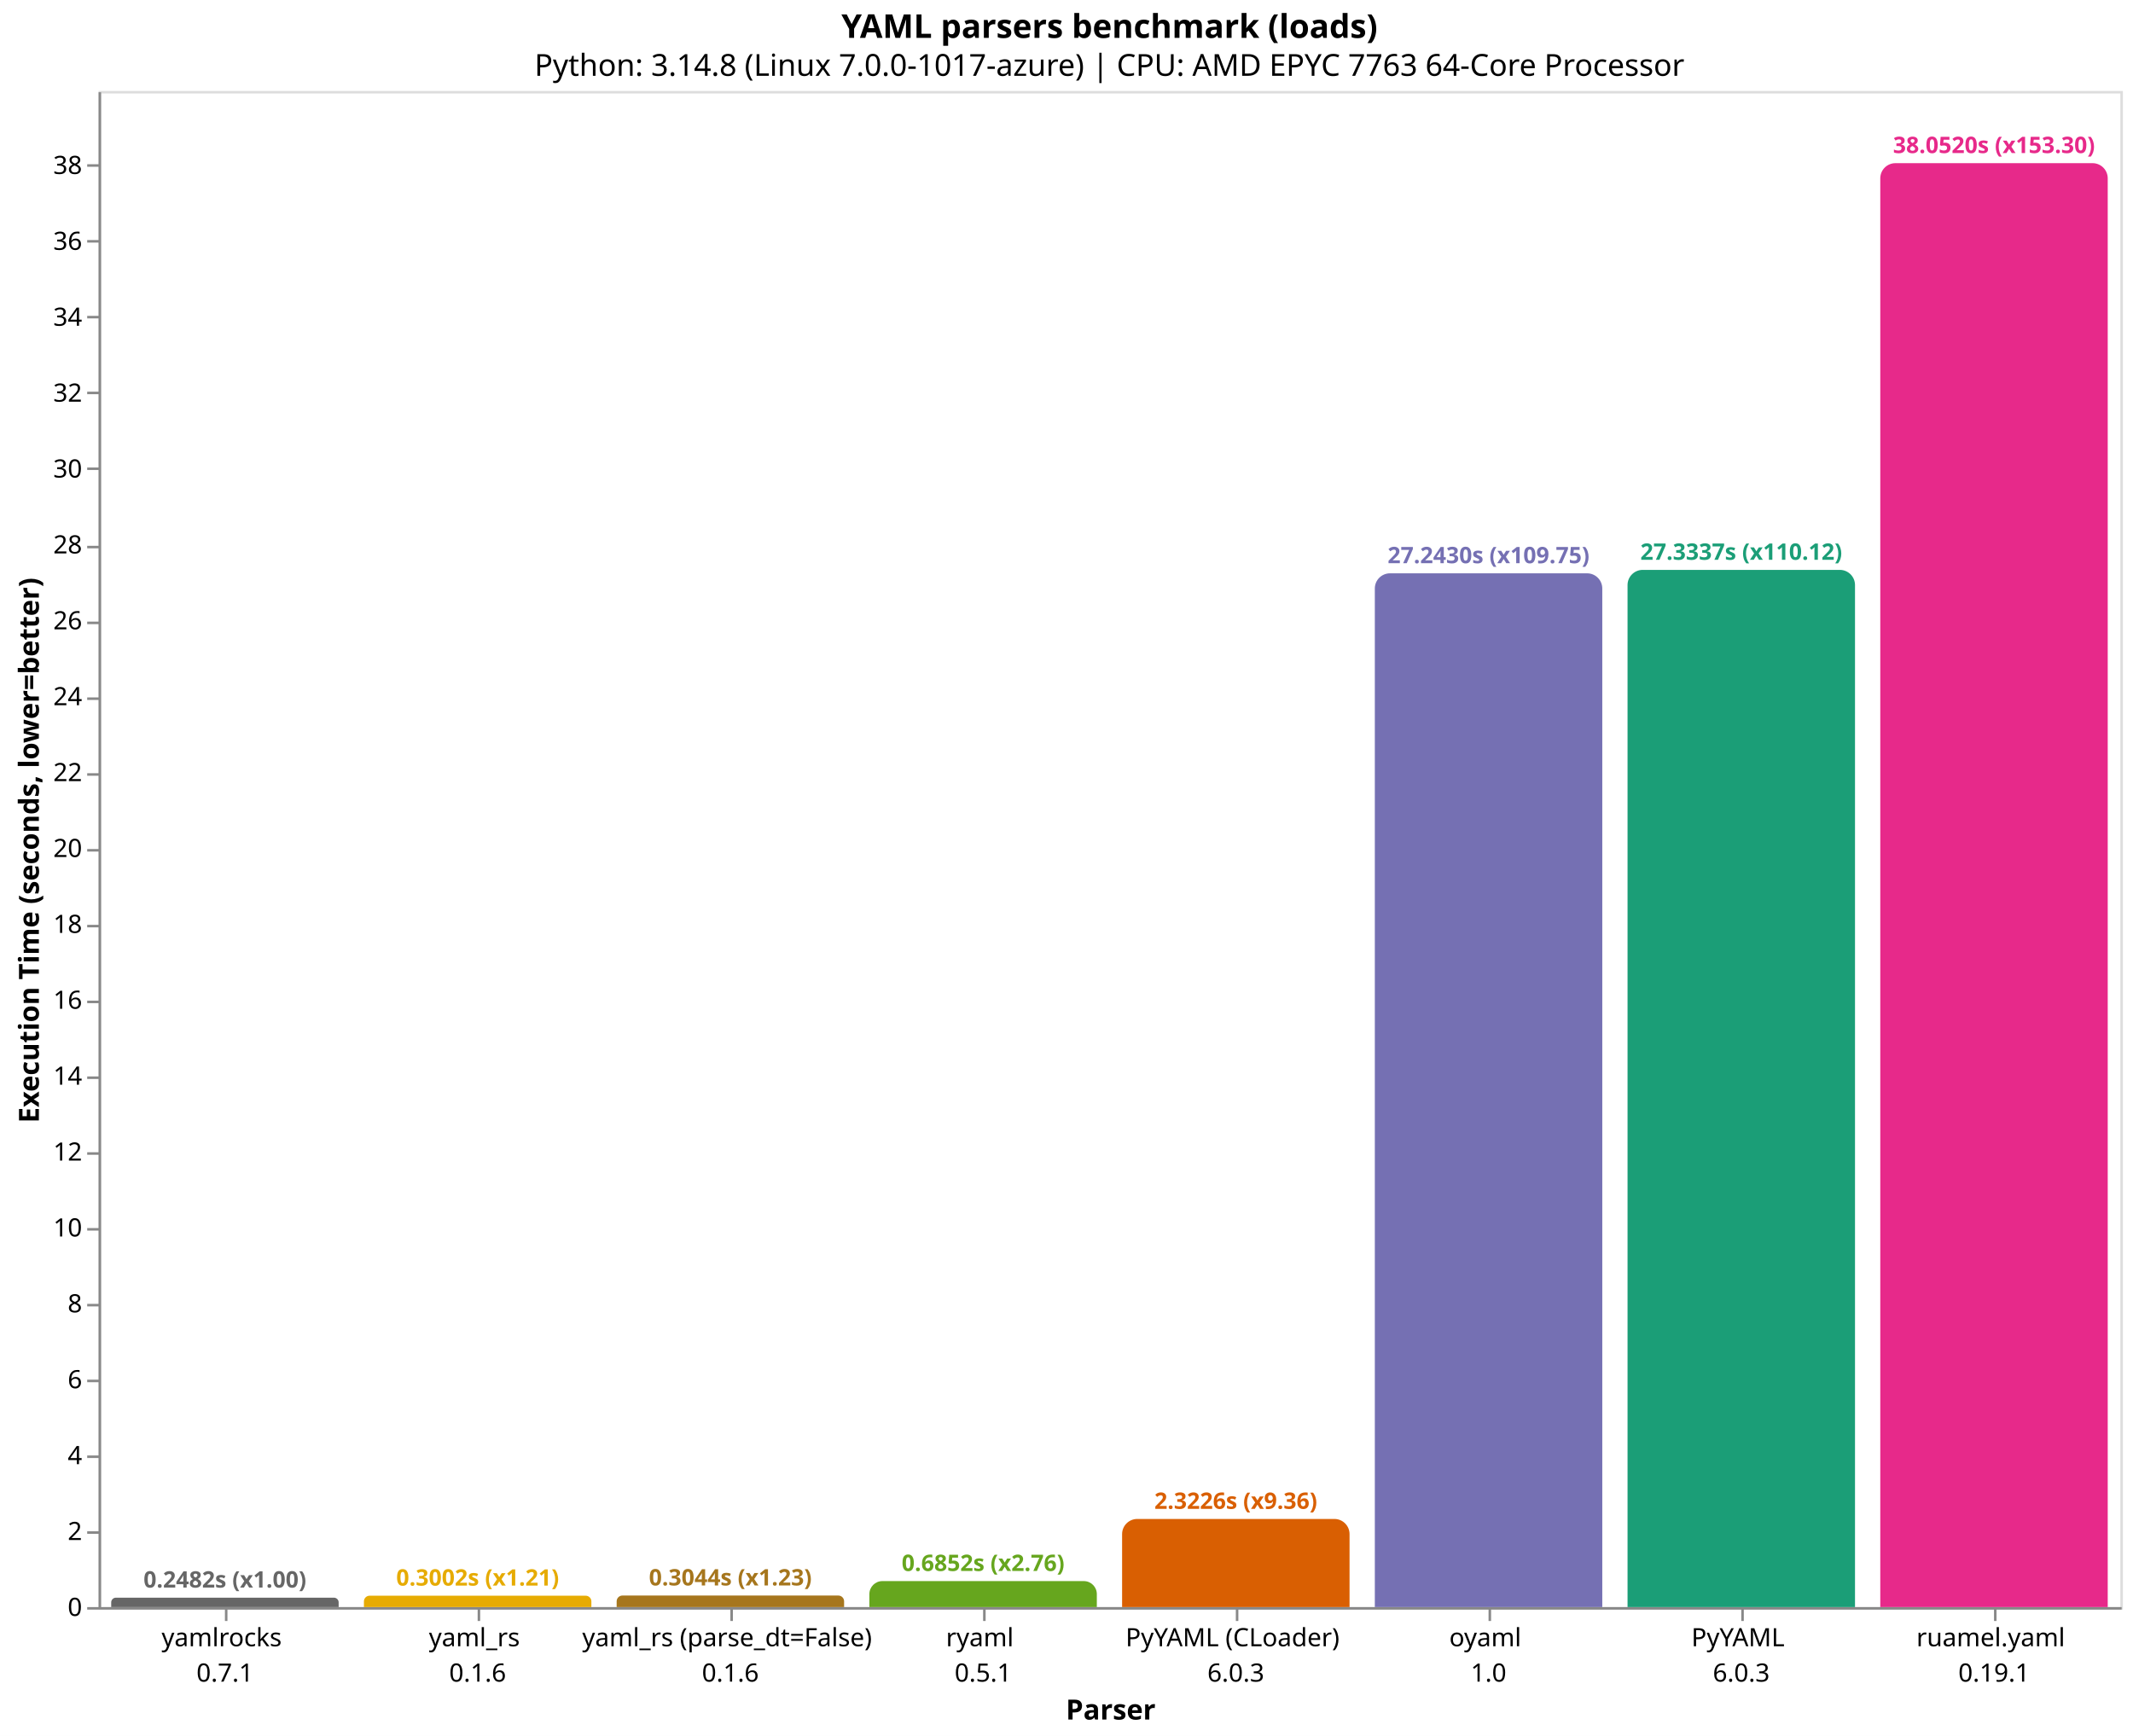
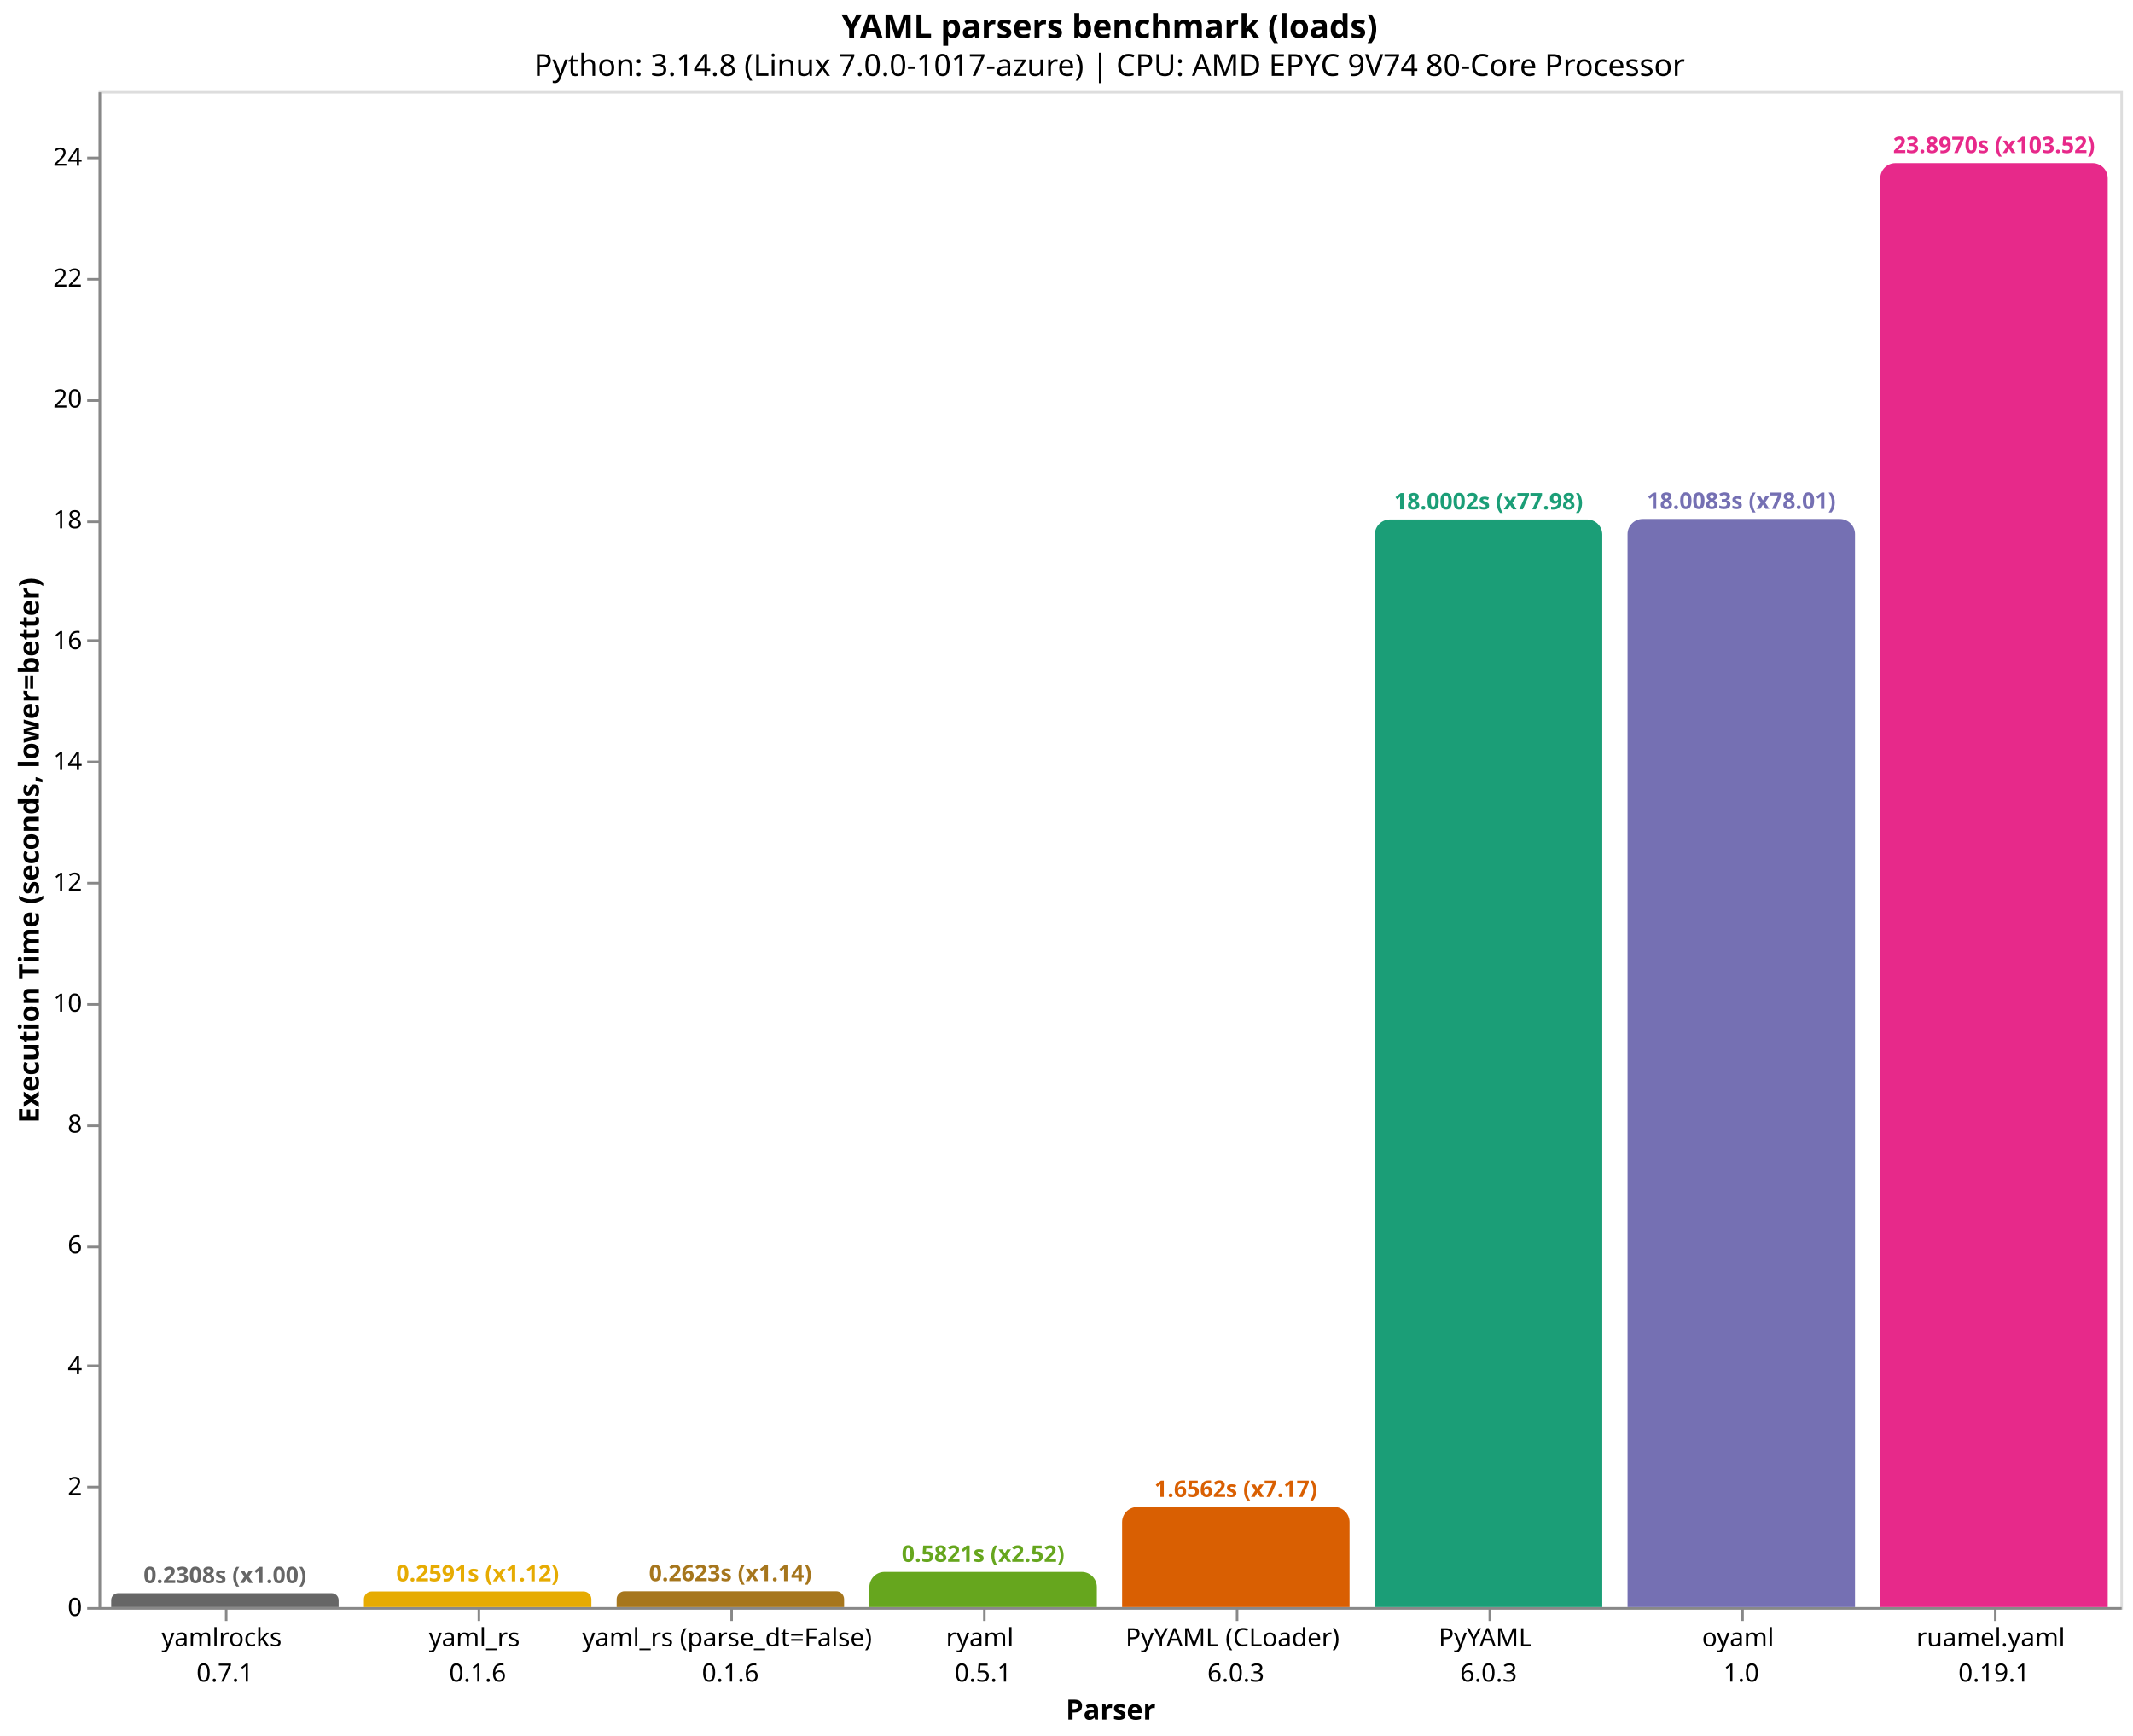
<svg xmlns="http://www.w3.org/2000/svg" version="1.1" class="marks" width="844" height="687" viewBox="0 0 844 687">
  <rect width="844" height="687" fill="white" />
  <g fill="none" stroke-miterlimit="10" transform="translate(39,36)">
    <g class="mark-group role-frame root" role="graphics-object" aria-roledescription="group mark container">
      <g transform="translate(0,0)">
        <path class="background" aria-hidden="true" d="M0.5,0.5h800v600h-800Z" stroke="#ddd" />
        <g>
          <g class="mark-group role-axis" role="graphics-symbol" aria-roledescription="axis" aria-label="X-axis titled 'Parser' for a discrete scale with 8 values: yamlrocks&#10;0.7.1, yaml_rs&#10;0.1.6, yaml_rs (parse_dt=False)&#10;0.1.6, ryaml&#10;0.5.1, PyYAML (CLoader)&#10;6.0.3, ending with ruamel.yaml&#10;0.19.1">
            <g transform="translate(0.5,600.5)">
              <path class="background" aria-hidden="true" d="M0,0h0v0h0Z" pointer-events="none" />
              <g>
                <g class="mark-rule role-axis-tick" pointer-events="none">
                  <line transform="translate(50,0)" x2="0" y2="5" stroke="#888" stroke-width="1" opacity="1" />
                  <line transform="translate(150,0)" x2="0" y2="5" stroke="#888" stroke-width="1" opacity="1" />
                  <line transform="translate(250,0)" x2="0" y2="5" stroke="#888" stroke-width="1" opacity="1" />
                  <line transform="translate(350,0)" x2="0" y2="5" stroke="#888" stroke-width="1" opacity="1" />
                  <line transform="translate(450,0)" x2="0" y2="5" stroke="#888" stroke-width="1" opacity="1" />
                  <line transform="translate(550,0)" x2="0" y2="5" stroke="#888" stroke-width="1" opacity="1" />
                  <line transform="translate(650,0)" x2="0" y2="5" stroke="#888" stroke-width="1" opacity="1" />
                  <line transform="translate(750,0)" x2="0" y2="5" stroke="#888" stroke-width="1" opacity="1" />
                </g>
                <g class="mark-text role-axis-label" pointer-events="none">
                  <text text-anchor="middle" transform="translate(49.5,15)" font-family="sans-serif" font-size="10px" fill="#000" opacity="1">
                    <tspan>yamlrocks</tspan>
                    <tspan x="0" dy="14">0.7.1</tspan>
                  </text>
                  <text text-anchor="middle" transform="translate(149.5,15)" font-family="sans-serif" font-size="10px" fill="#000" opacity="1">
                    <tspan>yaml_rs</tspan>
                    <tspan x="0" dy="14">0.1.6</tspan>
                  </text>
                  <text text-anchor="middle" transform="translate(249.5,15)" font-family="sans-serif" font-size="10px" fill="#000" opacity="1">
                    <tspan>yaml_rs (parse_dt=False)</tspan>
                    <tspan x="0" dy="14">0.1.6</tspan>
                  </text>
                  <text text-anchor="middle" transform="translate(349.5,15)" font-family="sans-serif" font-size="10px" fill="#000" opacity="1">
                    <tspan>ryaml</tspan>
                    <tspan x="0" dy="14">0.5.1</tspan>
                  </text>
                  <text text-anchor="middle" transform="translate(449.5,15)" font-family="sans-serif" font-size="10px" fill="#000" opacity="1">
                    <tspan>PyYAML (CLoader)</tspan>
                    <tspan x="0" dy="14">6.0.3</tspan>
                  </text>
                  <text text-anchor="middle" transform="translate(549.5,15)" font-family="sans-serif" font-size="10px" fill="#000" opacity="1">
+                     <tspan>PyYAML</tspan>
+                     <tspan x="0" dy="14">6.0.3</tspan>
+                   </text>
+                   <text text-anchor="middle" transform="translate(649.5,15)" font-family="sans-serif" font-size="10px" fill="#000" opacity="1">
                    <tspan>oyaml</tspan>
                    <tspan x="0" dy="14">1.0</tspan>
-                   </text>
-                   <text text-anchor="middle" transform="translate(649.5,15)" font-family="sans-serif" font-size="10px" fill="#000" opacity="1">
-                     <tspan>PyYAML</tspan>
-                     <tspan x="0" dy="14">6.0.3</tspan>
                  </text>
                  <text text-anchor="middle" transform="translate(749.5,15)" font-family="sans-serif" font-size="10px" fill="#000" opacity="1">
                    <tspan>ruamel.yaml</tspan>
                    <tspan x="0" dy="14">0.19.1</tspan>
                  </text>
                </g>
                <g class="mark-rule role-axis-domain" pointer-events="none">
                  <line transform="translate(0,0)" x2="800" y2="0" stroke="#888" stroke-width="1" opacity="1" />
                </g>
                <g class="mark-text role-axis-title" pointer-events="none">
                  <text text-anchor="middle" transform="translate(400,44)" font-family="sans-serif" font-size="11px" font-weight="bold" fill="#000" opacity="1">Parser</text>
                </g>
              </g>
              <path class="foreground" aria-hidden="true" d="" pointer-events="none" display="none" />
            </g>
          </g>
-           <g class="mark-group role-axis" role="graphics-symbol" aria-roledescription="axis" aria-label="Y-axis titled 'Execution Time (seconds, lower=better)' for a linear scale with values from 0 to 40">
+           <g class="mark-group role-axis" role="graphics-symbol" aria-roledescription="axis" aria-label="Y-axis titled 'Execution Time (seconds, lower=better)' for a linear scale with values from 0 to 25">
            <g transform="translate(0.5,0.5)">
              <path class="background" aria-hidden="true" d="M0,0h0v0h0Z" pointer-events="none" />
              <g>
                <g class="mark-rule role-axis-tick" pointer-events="none">
                  <line transform="translate(0,600)" x2="-5" y2="0" stroke="#888" stroke-width="1" opacity="1" />
-                   <line transform="translate(0,570)" x2="-5" y2="0" stroke="#888" stroke-width="1" opacity="1" />
-                   <line transform="translate(0,540)" x2="-5" y2="0" stroke="#888" stroke-width="1" opacity="1" />
-                   <line transform="translate(0,510)" x2="-5" y2="0" stroke="#888" stroke-width="1" opacity="1" />
-                   <line transform="translate(0,480)" x2="-5" y2="0" stroke="#888" stroke-width="1" opacity="1" />
-                   <line transform="translate(0,450)" x2="-5" y2="0" stroke="#888" stroke-width="1" opacity="1" />
-                   <line transform="translate(0,420)" x2="-5" y2="0" stroke="#888" stroke-width="1" opacity="1" />
-                   <line transform="translate(0,390)" x2="-5" y2="0" stroke="#888" stroke-width="1" opacity="1" />
-                   <line transform="translate(0,360)" x2="-5" y2="0" stroke="#888" stroke-width="1" opacity="1" />
-                   <line transform="translate(0,330)" x2="-5" y2="0" stroke="#888" stroke-width="1" opacity="1" />
-                   <line transform="translate(0,300)" x2="-5" y2="0" stroke="#888" stroke-width="1" opacity="1" />
-                   <line transform="translate(0,270)" x2="-5" y2="0" stroke="#888" stroke-width="1" opacity="1" />
-                   <line transform="translate(0,240)" x2="-5" y2="0" stroke="#888" stroke-width="1" opacity="1" />
-                   <line transform="translate(0,210)" x2="-5" y2="0" stroke="#888" stroke-width="1" opacity="1" />
-                   <line transform="translate(0,180)" x2="-5" y2="0" stroke="#888" stroke-width="1" opacity="1" />
-                   <line transform="translate(0,149)" x2="-5" y2="0" stroke="#888" stroke-width="1" opacity="1" />
-                   <line transform="translate(0,119)" x2="-5" y2="0" stroke="#888" stroke-width="1" opacity="1" />
-                   <line transform="translate(0,89)" x2="-5" y2="0" stroke="#888" stroke-width="1" opacity="1" />
-                   <line transform="translate(0,59)" x2="-5" y2="0" stroke="#888" stroke-width="1" opacity="1" />
-                   <line transform="translate(0,29)" x2="-5" y2="0" stroke="#888" stroke-width="1" opacity="1" />
+                   <line transform="translate(0,552)" x2="-5" y2="0" stroke="#888" stroke-width="1" opacity="1" />
+                   <line transform="translate(0,504)" x2="-5" y2="0" stroke="#888" stroke-width="1" opacity="1" />
+                   <line transform="translate(0,457)" x2="-5" y2="0" stroke="#888" stroke-width="1" opacity="1" />
+                   <line transform="translate(0,409)" x2="-5" y2="0" stroke="#888" stroke-width="1" opacity="1" />
+                   <line transform="translate(0,361)" x2="-5" y2="0" stroke="#888" stroke-width="1" opacity="1" />
+                   <line transform="translate(0,313)" x2="-5" y2="0" stroke="#888" stroke-width="1" opacity="1" />
+                   <line transform="translate(0,265)" x2="-5" y2="0" stroke="#888" stroke-width="1" opacity="1" />
+                   <line transform="translate(0,217)" x2="-5" y2="0" stroke="#888" stroke-width="1" opacity="1" />
+                   <line transform="translate(0,170)" x2="-5" y2="0" stroke="#888" stroke-width="1" opacity="1" />
+                   <line transform="translate(0,122)" x2="-5" y2="0" stroke="#888" stroke-width="1" opacity="1" />
+                   <line transform="translate(0,74)" x2="-5" y2="0" stroke="#888" stroke-width="1" opacity="1" />
+                   <line transform="translate(0,26)" x2="-5" y2="0" stroke="#888" stroke-width="1" opacity="1" />
                </g>
                <g class="mark-text role-axis-label" pointer-events="none">
                  <text text-anchor="end" transform="translate(-7,603)" font-family="sans-serif" font-size="10px" fill="#000" opacity="1">0</text>
-                   <text text-anchor="end" transform="translate(-7,572.9659)" font-family="sans-serif" font-size="10px" fill="#000" opacity="1">2</text>
-                   <text text-anchor="end" transform="translate(-7,542.9318)" font-family="sans-serif" font-size="10px" fill="#000" opacity="1">4</text>
-                   <text text-anchor="end" transform="translate(-7,512.8978)" font-family="sans-serif" font-size="10px" fill="#000" opacity="1">6</text>
-                   <text text-anchor="end" transform="translate(-7,482.8637)" font-family="sans-serif" font-size="10px" fill="#000" opacity="1">8</text>
-                   <text text-anchor="end" transform="translate(-7,452.8296)" font-family="sans-serif" font-size="10px" fill="#000" opacity="1">10</text>
-                   <text text-anchor="end" transform="translate(-7,422.7955)" font-family="sans-serif" font-size="10px" fill="#000" opacity="1">12</text>
-                   <text text-anchor="end" transform="translate(-7,392.7615)" font-family="sans-serif" font-size="10px" fill="#000" opacity="1">14</text>
-                   <text text-anchor="end" transform="translate(-7,362.7274)" font-family="sans-serif" font-size="10px" fill="#000" opacity="1">16</text>
-                   <text text-anchor="end" transform="translate(-7,332.6933)" font-family="sans-serif" font-size="10px" fill="#000" opacity="1">18</text>
-                   <text text-anchor="end" transform="translate(-7,302.6592)" font-family="sans-serif" font-size="10px" fill="#000" opacity="1">20</text>
-                   <text text-anchor="end" transform="translate(-7,272.6252)" font-family="sans-serif" font-size="10px" fill="#000" opacity="1">22</text>
-                   <text text-anchor="end" transform="translate(-7,242.5911)" font-family="sans-serif" font-size="10px" fill="#000" opacity="1">24</text>
-                   <text text-anchor="end" transform="translate(-7,212.557)" font-family="sans-serif" font-size="10px" fill="#000" opacity="1">26</text>
-                   <text text-anchor="end" transform="translate(-7,182.5229)" font-family="sans-serif" font-size="10px" fill="#000" opacity="1">28</text>
-                   <text text-anchor="end" transform="translate(-7,152.4888)" font-family="sans-serif" font-size="10px" fill="#000" opacity="1">30</text>
-                   <text text-anchor="end" transform="translate(-7,122.4548)" font-family="sans-serif" font-size="10px" fill="#000" opacity="1">32</text>
-                   <text text-anchor="end" transform="translate(-7,92.42069)" font-family="sans-serif" font-size="10px" fill="#000" opacity="1">34</text>
-                   <text text-anchor="end" transform="translate(-7,62.38661)" font-family="sans-serif" font-size="10px" fill="#000" opacity="1">36</text>
-                   <text text-anchor="end" transform="translate(-7,32.35253)" font-family="sans-serif" font-size="10px" fill="#000" opacity="1">38</text>
+                   <text text-anchor="end" transform="translate(-7,555.1756)" font-family="sans-serif" font-size="10px" fill="#000" opacity="1">2</text>
+                   <text text-anchor="end" transform="translate(-7,507.3513)" font-family="sans-serif" font-size="10px" fill="#000" opacity="1">4</text>
+                   <text text-anchor="end" transform="translate(-7,459.5269)" font-family="sans-serif" font-size="10px" fill="#000" opacity="1">6</text>
+                   <text text-anchor="end" transform="translate(-7,411.7025)" font-family="sans-serif" font-size="10px" fill="#000" opacity="1">8</text>
+                   <text text-anchor="end" transform="translate(-7,363.8781)" font-family="sans-serif" font-size="10px" fill="#000" opacity="1">10</text>
+                   <text text-anchor="end" transform="translate(-7,316.0538)" font-family="sans-serif" font-size="10px" fill="#000" opacity="1">12</text>
+                   <text text-anchor="end" transform="translate(-7,268.2294)" font-family="sans-serif" font-size="10px" fill="#000" opacity="1">14</text>
+                   <text text-anchor="end" transform="translate(-7,220.405)" font-family="sans-serif" font-size="10px" fill="#000" opacity="1">16</text>
+                   <text text-anchor="end" transform="translate(-7,172.5807)" font-family="sans-serif" font-size="10px" fill="#000" opacity="1">18</text>
+                   <text text-anchor="end" transform="translate(-7,124.7563)" font-family="sans-serif" font-size="10px" fill="#000" opacity="1">20</text>
+                   <text text-anchor="end" transform="translate(-7,76.93191)" font-family="sans-serif" font-size="10px" fill="#000" opacity="1">22</text>
+                   <text text-anchor="end" transform="translate(-7,29.10754)" font-family="sans-serif" font-size="10px" fill="#000" opacity="1">24</text>
                </g>
                <g class="mark-rule role-axis-domain" pointer-events="none">
                  <line transform="translate(0,600)" x2="0" y2="-600" stroke="#888" stroke-width="1" opacity="1" />
                </g>
                <g class="mark-text role-axis-title" pointer-events="none">
                  <text text-anchor="middle" transform="translate(-22.12305,300) rotate(-90) translate(0,-2)" font-family="sans-serif" font-size="11px" font-weight="bold" fill="#000" opacity="1">Execution Time (seconds, lower=better)</text>
                </g>
              </g>
              <path class="foreground" aria-hidden="true" d="" pointer-events="none" display="none" />
            </g>
          </g>
          <g class="mark-group role-scope" role="graphics-object" aria-roledescription="group mark container">
-             <g transform="translate(5,596.2724)">
-               <path class="background" aria-hidden="true" d="M1.864,0L88.136,0C89.165,0,90,0.835,90,1.864L90,3.728C90,3.728,90,3.728,90,3.728L0,3.728C0,3.728,0,3.728,0,3.728L0,1.864C0,0.835,0.835,0,1.864,0Z" />
+             <g transform="translate(5,594.4801)">
+               <path class="background" aria-hidden="true" d="M2.76,0L87.24,0C88.763,0,90,1.237,90,2.76L90,5.52C90,5.52,90,5.52,90,5.52L0,5.52C0,5.52,0,5.52,0,5.52L0,2.76C0,1.237,1.237,0,2.76,0Z" />
              <g clip-path="url(#clip1)">
                <g class="mark-group role-scope" role="graphics-object" aria-roledescription="group mark container">
-                   <g transform="translate(0,-596.2724)">
-                     <path class="background" aria-hidden="true" d="M0,0h90v0h-90Z" />
-                     <g>
-                       <g class="mark-rect role-mark layer_0_marks" role="graphics-object" aria-roledescription="rect mark container">
-                         <path aria-label="Parser: yamlrocks&#10;0.7.1; Execution Time (seconds, lower=better): 0.248226389667; parser: yamlrocks; Execution Time (s): 0.2482; Slowdown: 1.00" role="graphics-symbol" aria-roledescription="bar" d="M0,596.272h90v3.728h-90Z" fill="#666666" />
-                       </g>
-                     </g>
-                     <path class="foreground" aria-hidden="true" d="" display="none" />
-                   </g>
-                 </g>
-               </g>
-               <path class="foreground" aria-hidden="true" d="" display="none" />
-             </g>
-             <g transform="translate(105,595.4924)">
-               <path class="background" aria-hidden="true" d="M2.254,0L87.746,0C88.99,0,90,1.01,90,2.254L90,4.508C90,4.508,90,4.508,90,4.508L0,4.508C0,4.508,0,4.508,0,4.508L0,2.254C0,1.01,1.01,0,2.254,0Z" />
+                   <g transform="translate(0,-594.4801)">
+                     <path class="background" aria-hidden="true" d="M0,0h90v0h-90Z" />
+                     <g>
+                       <g class="mark-rect role-mark layer_0_marks" role="graphics-object" aria-roledescription="rect mark container">
+                         <path aria-label="Parser: yamlrocks&#10;0.7.1; Execution Time (seconds, lower=better): 0.230839080333; parser: yamlrocks; Execution Time (s): 0.2308; Slowdown: 1.00" role="graphics-symbol" aria-roledescription="bar" d="M0,594.48h90v5.52h-90Z" fill="#666666" />
+                       </g>
+                     </g>
+                     <path class="foreground" aria-hidden="true" d="" display="none" />
+                   </g>
+                 </g>
+               </g>
+               <path class="foreground" aria-hidden="true" d="" display="none" />
+             </g>
+             <g transform="translate(105,593.8045)">
+               <path class="background" aria-hidden="true" d="M3.098,0L86.902,0C88.612,0,90,1.388,90,3.098L90,6.195C90,6.195,90,6.195,90,6.195L0,6.195C0,6.195,0,6.195,0,6.195L0,3.098C0,1.388,1.388,0,3.098,0Z" />
              <g clip-path="url(#clip2)">
                <g class="mark-group role-scope" role="graphics-object" aria-roledescription="group mark container">
-                   <g transform="translate(0,-595.4924)">
-                     <path class="background" aria-hidden="true" d="M0,0h90v0h-90Z" />
-                     <g>
-                       <g class="mark-rect role-mark layer_0_marks" role="graphics-object" aria-roledescription="rect mark container">
-                         <path aria-label="Parser: yaml_rs&#10;0.1.6; Execution Time (seconds, lower=better): 0.300167252333; parser: yaml_rs; Execution Time (s): 0.3002; Slowdown: 1.21" role="graphics-symbol" aria-roledescription="bar" d="M0,595.492h90v4.508h-90Z" fill="#e6ab02" />
-                       </g>
-                     </g>
-                     <path class="foreground" aria-hidden="true" d="" display="none" />
-                   </g>
-                 </g>
-               </g>
-               <path class="foreground" aria-hidden="true" d="" display="none" />
-             </g>
-             <g transform="translate(205,595.4292)">
-               <path class="background" aria-hidden="true" d="M2.285,0L87.715,0C88.976,0,90,1.024,90,2.285L90,4.571C90,4.571,90,4.571,90,4.571L0,4.571C0,4.571,0,4.571,0,4.571L0,2.285C0,1.024,1.024,0,2.285,0Z" />
+                   <g transform="translate(0,-593.8045)">
+                     <path class="background" aria-hidden="true" d="M0,0h90v0h-90Z" />
+                     <g>
+                       <g class="mark-rect role-mark layer_0_marks" role="graphics-object" aria-roledescription="rect mark container">
+                         <path aria-label="Parser: yaml_rs&#10;0.1.6; Execution Time (seconds, lower=better): 0.259092386333; parser: yaml_rs; Execution Time (s): 0.2591; Slowdown: 1.12" role="graphics-symbol" aria-roledescription="bar" d="M0,593.805h90v6.195h-90Z" fill="#e6ab02" />
+                       </g>
+                     </g>
+                     <path class="foreground" aria-hidden="true" d="" display="none" />
+                   </g>
+                 </g>
+               </g>
+               <path class="foreground" aria-hidden="true" d="" display="none" />
+             </g>
+             <g transform="translate(205,593.7271)">
+               <path class="background" aria-hidden="true" d="M3.136,0L86.864,0C88.595,0,90,1.405,90,3.136L90,6.273C90,6.273,90,6.273,90,6.273L0,6.273C0,6.273,0,6.273,0,6.273L0,3.136C0,1.405,1.405,0,3.136,0Z" />
              <g clip-path="url(#clip3)">
                <g class="mark-group role-scope" role="graphics-object" aria-roledescription="group mark container">
-                   <g transform="translate(0,-595.4292)">
-                     <path class="background" aria-hidden="true" d="M0,0h90v0h-90Z" />
-                     <g>
-                       <g class="mark-rect role-mark layer_0_marks" role="graphics-object" aria-roledescription="rect mark container">
-                         <path aria-label="Parser: yaml_rs (parse_dt=False)&#10;0.1.6; Execution Time (seconds, lower=better): 0.304371174333; parser: yaml_rs (parse_dt=False); Execution Time (s): 0.3044; Slowdown: 1.23" role="graphics-symbol" aria-roledescription="bar" d="M0,595.429h90v4.571h-90Z" fill="#a6761d" />
-                       </g>
-                     </g>
-                     <path class="foreground" aria-hidden="true" d="" display="none" />
-                   </g>
-                 </g>
-               </g>
-               <path class="foreground" aria-hidden="true" d="" display="none" />
-             </g>
-             <g transform="translate(305,589.7105)">
-               <path class="background" aria-hidden="true" d="M5.145,0L84.855,0C87.695,0,90,2.305,90,5.145L90,10.29C90,10.29,90,10.29,90,10.29L0,10.29C0,10.29,0,10.29,0,10.29L0,5.145C0,2.305,2.305,0,5.145,0Z" />
+                   <g transform="translate(0,-593.7271)">
+                     <path class="background" aria-hidden="true" d="M0,0h90v0h-90Z" />
+                     <g>
+                       <g class="mark-rect role-mark layer_0_marks" role="graphics-object" aria-roledescription="rect mark container">
+                         <path aria-label="Parser: yaml_rs (parse_dt=False)&#10;0.1.6; Execution Time (seconds, lower=better): 0.262331140333; parser: yaml_rs (parse_dt=False); Execution Time (s): 0.2623; Slowdown: 1.14" role="graphics-symbol" aria-roledescription="bar" d="M0,593.727h90v6.273h-90Z" fill="#a6761d" />
+                       </g>
+                     </g>
+                     <path class="foreground" aria-hidden="true" d="" display="none" />
+                   </g>
+                 </g>
+               </g>
+               <path class="foreground" aria-hidden="true" d="" display="none" />
+             </g>
+             <g transform="translate(305,586.0814)">
+               <path class="background" aria-hidden="true" d="M6,0L84,0C87.311,0,90,2.689,90,6L90,13.919C90,13.919,90,13.919,90,13.919L0,13.919C0,13.919,0,13.919,0,13.919L0,6C0,2.689,2.689,0,6,0Z" />
              <g clip-path="url(#clip4)">
                <g class="mark-group role-scope" role="graphics-object" aria-roledescription="group mark container">
-                   <g transform="translate(0,-589.7105)">
-                     <path class="background" aria-hidden="true" d="M0,0h90v0h-90Z" />
-                     <g>
-                       <g class="mark-rect role-mark layer_0_marks" role="graphics-object" aria-roledescription="rect mark container">
-                         <path aria-label="Parser: ryaml&#10;0.5.1; Execution Time (seconds, lower=better): 0.68518931; parser: ryaml; Execution Time (s): 0.6852; Slowdown: 2.76" role="graphics-symbol" aria-roledescription="bar" d="M0,589.71h90v10.29h-90Z" fill="#66a61e" />
-                       </g>
-                     </g>
-                     <path class="foreground" aria-hidden="true" d="" display="none" />
-                   </g>
-                 </g>
-               </g>
-               <path class="foreground" aria-hidden="true" d="" display="none" />
-             </g>
-             <g transform="translate(405,565.1221)">
-               <path class="background" aria-hidden="true" d="M6,0L84,0C87.311,0,90,2.689,90,6L90,34.878C90,34.878,90,34.878,90,34.878L0,34.878C0,34.878,0,34.878,0,34.878L0,6C0,2.689,2.689,0,6,0Z" />
+                   <g transform="translate(0,-586.0814)">
+                     <path class="background" aria-hidden="true" d="M0,0h90v0h-90Z" />
+                     <g>
+                       <g class="mark-rect role-mark layer_0_marks" role="graphics-object" aria-roledescription="rect mark container">
+                         <path aria-label="Parser: ryaml&#10;0.5.1; Execution Time (seconds, lower=better): 0.582071909333; parser: ryaml; Execution Time (s): 0.5821; Slowdown: 2.52" role="graphics-symbol" aria-roledescription="bar" d="M0,586.081h90v13.919h-90Z" fill="#66a61e" />
+                       </g>
+                     </g>
+                     <path class="foreground" aria-hidden="true" d="" display="none" />
+                   </g>
+                 </g>
+               </g>
+               <path class="foreground" aria-hidden="true" d="" display="none" />
+             </g>
+             <g transform="translate(405,560.3978)">
+               <path class="background" aria-hidden="true" d="M6,0L84,0C87.311,0,90,2.689,90,6L90,39.602C90,39.602,90,39.602,90,39.602L0,39.602C0,39.602,0,39.602,0,39.602L0,6C0,2.689,2.689,0,6,0Z" />
              <g clip-path="url(#clip5)">
                <g class="mark-group role-scope" role="graphics-object" aria-roledescription="group mark container">
-                   <g transform="translate(0,-565.1221)">
-                     <path class="background" aria-hidden="true" d="M0,0h90v0h-90Z" />
-                     <g>
-                       <g class="mark-rect role-mark layer_0_marks" role="graphics-object" aria-roledescription="rect mark container">
-                         <path aria-label="Parser: PyYAML (CLoader)&#10;6.0.3; Execution Time (seconds, lower=better): 2.32255488233; parser: PyYAML (CLoader); Execution Time (s): 2.3226; Slowdown: 9.36" role="graphics-symbol" aria-roledescription="bar" d="M0,565.122h90v34.878h-90Z" fill="#d95f02" />
-                       </g>
-                     </g>
-                     <path class="foreground" aria-hidden="true" d="" display="none" />
-                   </g>
-                 </g>
-               </g>
-               <path class="foreground" aria-hidden="true" d="" display="none" />
-             </g>
-             <g transform="translate(505,190.8907)">
-               <path class="background" aria-hidden="true" d="M6,0L84,0C87.311,0,90,2.689,90,6L90,409.109C90,409.109,90,409.109,90,409.109L0,409.109C0,409.109,0,409.109,0,409.109L0,6C0,2.689,2.689,0,6,0Z" />
+                   <g transform="translate(0,-560.3978)">
+                     <path class="background" aria-hidden="true" d="M0,0h90v0h-90Z" />
+                     <g>
+                       <g class="mark-rect role-mark layer_0_marks" role="graphics-object" aria-roledescription="rect mark container">
+                         <path aria-label="Parser: PyYAML (CLoader)&#10;6.0.3; Execution Time (seconds, lower=better): 1.65615143633; parser: PyYAML (CLoader); Execution Time (s): 1.6562; Slowdown: 7.17" role="graphics-symbol" aria-roledescription="bar" d="M0,560.398h90v39.602h-90Z" fill="#d95f02" />
+                       </g>
+                     </g>
+                     <path class="foreground" aria-hidden="true" d="" display="none" />
+                   </g>
+                 </g>
+               </g>
+               <path class="foreground" aria-hidden="true" d="" display="none" />
+             </g>
+             <g transform="translate(505,169.5749)">
+               <path class="background" aria-hidden="true" d="M6,0L84,0C87.311,0,90,2.689,90,6L90,430.425C90,430.425,90,430.425,90,430.425L0,430.425C0,430.425,0,430.425,0,430.425L0,6C0,2.689,2.689,0,6,0Z" />
              <g clip-path="url(#clip6)">
                <g class="mark-group role-scope" role="graphics-object" aria-roledescription="group mark container">
-                   <g transform="translate(0,-190.8907)">
-                     <path class="background" aria-hidden="true" d="M0,0h90v0h-90Z" />
-                     <g>
-                       <g class="mark-rect role-mark layer_0_marks" role="graphics-object" aria-roledescription="rect mark container">
-                         <path aria-label="Parser: oyaml&#10;1.0; Execution Time (seconds, lower=better): 27.243005968; parser: oyaml; Execution Time (s): 27.2430; Slowdown: 109.75" role="graphics-symbol" aria-roledescription="bar" d="M0,190.891h90v409.109h-90Z" fill="#7570b3" />
-                       </g>
-                     </g>
-                     <path class="foreground" aria-hidden="true" d="" display="none" />
-                   </g>
-                 </g>
-               </g>
-               <path class="foreground" aria-hidden="true" d="" display="none" />
-             </g>
-             <g transform="translate(605,189.5287)">
-               <path class="background" aria-hidden="true" d="M6,0L84,0C87.311,0,90,2.689,90,6L90,410.471C90,410.471,90,410.471,90,410.471L0,410.471C0,410.471,0,410.471,0,410.471L0,6C0,2.689,2.689,0,6,0Z" />
+                   <g transform="translate(0,-169.5749)">
+                     <path class="background" aria-hidden="true" d="M0,0h90v0h-90Z" />
+                     <g>
+                       <g class="mark-rect role-mark layer_0_marks" role="graphics-object" aria-roledescription="rect mark container">
+                         <path aria-label="Parser: PyYAML&#10;6.0.3; Execution Time (seconds, lower=better): 18.0002408953; parser: PyYAML; Execution Time (s): 18.0002; Slowdown: 77.98" role="graphics-symbol" aria-roledescription="bar" d="M0,169.575h90v430.425h-90Z" fill="#1b9e77" />
+                       </g>
+                     </g>
+                     <path class="foreground" aria-hidden="true" d="" display="none" />
+                   </g>
+                 </g>
+               </g>
+               <path class="foreground" aria-hidden="true" d="" display="none" />
+             </g>
+             <g transform="translate(605,169.3832)">
+               <path class="background" aria-hidden="true" d="M6,0L84,0C87.311,0,90,2.689,90,6L90,430.617C90,430.617,90,430.617,90,430.617L0,430.617C0,430.617,0,430.617,0,430.617L0,6C0,2.689,2.689,0,6,0Z" />
              <g clip-path="url(#clip7)">
                <g class="mark-group role-scope" role="graphics-object" aria-roledescription="group mark container">
-                   <g transform="translate(0,-189.5287)">
-                     <path class="background" aria-hidden="true" d="M0,0h90v0h-90Z" />
-                     <g>
-                       <g class="mark-rect role-mark layer_0_marks" role="graphics-object" aria-roledescription="rect mark container">
-                         <path aria-label="Parser: PyYAML&#10;6.0.3; Execution Time (seconds, lower=better): 27.3337048167; parser: PyYAML; Execution Time (s): 27.3337; Slowdown: 110.12" role="graphics-symbol" aria-roledescription="bar" d="M0,189.529h90v410.471h-90Z" fill="#1b9e77" />
+                   <g transform="translate(0,-169.3832)">
+                     <path class="background" aria-hidden="true" d="M0,0h90v0h-90Z" />
+                     <g>
+                       <g class="mark-rect role-mark layer_0_marks" role="graphics-object" aria-roledescription="rect mark container">
+                         <path aria-label="Parser: oyaml&#10;1.0; Execution Time (seconds, lower=better): 18.0082558817; parser: oyaml; Execution Time (s): 18.0083; Slowdown: 78.01" role="graphics-symbol" aria-roledescription="bar" d="M0,169.383h90v430.617h-90Z" fill="#7570b3" />
                      </g>
                    </g>
                    <path class="foreground" aria-hidden="true" d="" display="none" />
                  </g>
                </g>
              </g>
              <path class="foreground" aria-hidden="true" d="" display="none" />
            </g>
            <g transform="translate(705,28.57143)">
              <path class="background" aria-hidden="true" d="M6,0L84,0C87.311,0,90,2.689,90,6L90,571.429C90,571.429,90,571.429,90,571.429L0,571.429C0,571.429,0,571.429,0,571.429L0,6C0,2.689,2.689,0,6,0Z" />
              <g clip-path="url(#clip8)">
                <g class="mark-group role-scope" role="graphics-object" aria-roledescription="group mark container">
                  <g transform="translate(0,-28.57143)">
                    <path class="background" aria-hidden="true" d="M0,0h90v0h-90Z" />
                    <g>
                      <g class="mark-rect role-mark layer_0_marks" role="graphics-object" aria-roledescription="rect mark container">
-                         <path aria-label="Parser: ruamel.yaml&#10;0.19.1; Execution Time (seconds, lower=better): 38.052014646; parser: ruamel.yaml; Execution Time (s): 38.0520; Slowdown: 153.30" role="graphics-symbol" aria-roledescription="bar" d="M0,28.571h90v571.429h-90Z" fill="#e7298a" />
+                         <path aria-label="Parser: ruamel.yaml&#10;0.19.1; Execution Time (seconds, lower=better): 23.8969610997; parser: ruamel.yaml; Execution Time (s): 23.8970; Slowdown: 103.52" role="graphics-symbol" aria-roledescription="bar" d="M0,28.571h90v571.429h-90Z" fill="#e7298a" />
                      </g>
                    </g>
                    <path class="foreground" aria-hidden="true" d="" display="none" />
                  </g>
                </g>
              </g>
              <path class="foreground" aria-hidden="true" d="" display="none" />
            </g>
          </g>
          <g class="mark-text role-mark layer_1_marks" role="graphics-object" aria-roledescription="text mark container">
-             <text aria-label="Parser: yamlrocks&#10;0.7.1; Execution Time (seconds, lower=better): 0.248226389667; parser: yamlrocks; label: 0.2482s (x1.00); Execution Time (s): 0.2482; Slowdown: 1.00" role="graphics-symbol" aria-roledescription="text mark" text-anchor="middle" transform="translate(50,592.2724)" font-family="sans-serif" font-size="9px" font-weight="bold" fill="#666666">0.2482s (x1.00)</text>
-             <text aria-label="Parser: yaml_rs&#10;0.1.6; Execution Time (seconds, lower=better): 0.300167252333; parser: yaml_rs; label: 0.3002s (x1.21); Execution Time (s): 0.3002; Slowdown: 1.21" role="graphics-symbol" aria-roledescription="text mark" text-anchor="middle" transform="translate(150,591.4924)" font-family="sans-serif" font-size="9px" font-weight="bold" fill="#e6ab02">0.3002s (x1.21)</text>
-             <text aria-label="Parser: yaml_rs (parse_dt=False)&#10;0.1.6; Execution Time (seconds, lower=better): 0.304371174333; parser: yaml_rs (parse_dt=False); label: 0.3044s (x1.23); Execution Time (s): 0.3044; Slowdown: 1.23" role="graphics-symbol" aria-roledescription="text mark" text-anchor="middle" transform="translate(250,591.4292)" font-family="sans-serif" font-size="9px" font-weight="bold" fill="#a6761d">0.3044s (x1.23)</text>
-             <text aria-label="Parser: ryaml&#10;0.5.1; Execution Time (seconds, lower=better): 0.68518931; parser: ryaml; label: 0.6852s (x2.76); Execution Time (s): 0.6852; Slowdown: 2.76" role="graphics-symbol" aria-roledescription="text mark" text-anchor="middle" transform="translate(350,585.7105)" font-family="sans-serif" font-size="9px" font-weight="bold" fill="#66a61e">0.6852s (x2.76)</text>
-             <text aria-label="Parser: PyYAML (CLoader)&#10;6.0.3; Execution Time (seconds, lower=better): 2.32255488233; parser: PyYAML (CLoader); label: 2.3226s (x9.36); Execution Time (s): 2.3226; Slowdown: 9.36" role="graphics-symbol" aria-roledescription="text mark" text-anchor="middle" transform="translate(450,561.1221)" font-family="sans-serif" font-size="9px" font-weight="bold" fill="#d95f02">2.3226s (x9.36)</text>
-             <text aria-label="Parser: oyaml&#10;1.0; Execution Time (seconds, lower=better): 27.243005968; parser: oyaml; label: 27.2430s (x109.75); Execution Time (s): 27.2430; Slowdown: 109.75" role="graphics-symbol" aria-roledescription="text mark" text-anchor="middle" transform="translate(550,186.8907)" font-family="sans-serif" font-size="9px" font-weight="bold" fill="#7570b3">27.2430s (x109.75)</text>
-             <text aria-label="Parser: PyYAML&#10;6.0.3; Execution Time (seconds, lower=better): 27.3337048167; parser: PyYAML; label: 27.3337s (x110.12); Execution Time (s): 27.3337; Slowdown: 110.12" role="graphics-symbol" aria-roledescription="text mark" text-anchor="middle" transform="translate(650,185.5287)" font-family="sans-serif" font-size="9px" font-weight="bold" fill="#1b9e77">27.3337s (x110.12)</text>
-             <text aria-label="Parser: ruamel.yaml&#10;0.19.1; Execution Time (seconds, lower=better): 38.052014646; parser: ruamel.yaml; label: 38.0520s (x153.30); Execution Time (s): 38.0520; Slowdown: 153.30" role="graphics-symbol" aria-roledescription="text mark" text-anchor="middle" transform="translate(750,24.57143)" font-family="sans-serif" font-size="9px" font-weight="bold" fill="#e7298a">38.0520s (x153.30)</text>
+             <text aria-label="Parser: yamlrocks&#10;0.7.1; Execution Time (seconds, lower=better): 0.230839080333; parser: yamlrocks; label: 0.2308s (x1.00); Execution Time (s): 0.2308; Slowdown: 1.00" role="graphics-symbol" aria-roledescription="text mark" text-anchor="middle" transform="translate(50,590.4801)" font-family="sans-serif" font-size="9px" font-weight="bold" fill="#666666">0.2308s (x1.00)</text>
+             <text aria-label="Parser: yaml_rs&#10;0.1.6; Execution Time (seconds, lower=better): 0.259092386333; parser: yaml_rs; label: 0.2591s (x1.12); Execution Time (s): 0.2591; Slowdown: 1.12" role="graphics-symbol" aria-roledescription="text mark" text-anchor="middle" transform="translate(150,589.8045)" font-family="sans-serif" font-size="9px" font-weight="bold" fill="#e6ab02">0.2591s (x1.12)</text>
+             <text aria-label="Parser: yaml_rs (parse_dt=False)&#10;0.1.6; Execution Time (seconds, lower=better): 0.262331140333; parser: yaml_rs (parse_dt=False); label: 0.2623s (x1.14); Execution Time (s): 0.2623; Slowdown: 1.14" role="graphics-symbol" aria-roledescription="text mark" text-anchor="middle" transform="translate(250,589.7271)" font-family="sans-serif" font-size="9px" font-weight="bold" fill="#a6761d">0.2623s (x1.14)</text>
+             <text aria-label="Parser: ryaml&#10;0.5.1; Execution Time (seconds, lower=better): 0.582071909333; parser: ryaml; label: 0.5821s (x2.52); Execution Time (s): 0.5821; Slowdown: 2.52" role="graphics-symbol" aria-roledescription="text mark" text-anchor="middle" transform="translate(350,582.0814)" font-family="sans-serif" font-size="9px" font-weight="bold" fill="#66a61e">0.5821s (x2.52)</text>
+             <text aria-label="Parser: PyYAML (CLoader)&#10;6.0.3; Execution Time (seconds, lower=better): 1.65615143633; parser: PyYAML (CLoader); label: 1.6562s (x7.17); Execution Time (s): 1.6562; Slowdown: 7.17" role="graphics-symbol" aria-roledescription="text mark" text-anchor="middle" transform="translate(450,556.3978)" font-family="sans-serif" font-size="9px" font-weight="bold" fill="#d95f02">1.6562s (x7.17)</text>
+             <text aria-label="Parser: PyYAML&#10;6.0.3; Execution Time (seconds, lower=better): 18.0002408953; parser: PyYAML; label: 18.0002s (x77.98); Execution Time (s): 18.0002; Slowdown: 77.98" role="graphics-symbol" aria-roledescription="text mark" text-anchor="middle" transform="translate(550,165.5749)" font-family="sans-serif" font-size="9px" font-weight="bold" fill="#1b9e77">18.0002s (x77.98)</text>
+             <text aria-label="Parser: oyaml&#10;1.0; Execution Time (seconds, lower=better): 18.0082558817; parser: oyaml; label: 18.0083s (x78.01); Execution Time (s): 18.0083; Slowdown: 78.01" role="graphics-symbol" aria-roledescription="text mark" text-anchor="middle" transform="translate(650,165.3832)" font-family="sans-serif" font-size="9px" font-weight="bold" fill="#7570b3">18.0083s (x78.01)</text>
+             <text aria-label="Parser: ruamel.yaml&#10;0.19.1; Execution Time (seconds, lower=better): 23.8969610997; parser: ruamel.yaml; label: 23.8970s (x103.52); Execution Time (s): 23.8970; Slowdown: 103.52" role="graphics-symbol" aria-roledescription="text mark" text-anchor="middle" transform="translate(750,24.57143)" font-family="sans-serif" font-size="9px" font-weight="bold" fill="#e7298a">23.8970s (x103.52)</text>
          </g>
          <g class="mark-group role-title">
            <g transform="translate(400,-31)">
              <path class="background" aria-hidden="true" d="M0,0h0v0h0Z" pointer-events="none" />
              <g>
                <g class="mark-text role-title-text" role="graphics-symbol" aria-roledescription="title" aria-label="Title text 'YAML parsers benchmark (loads)'" pointer-events="none">
                  <text text-anchor="middle" transform="translate(0,10)" font-family="sans-serif" font-size="13px" font-weight="bold" fill="#000" opacity="1">YAML parsers benchmark (loads)</text>
                </g>
-                 <g class="mark-text role-title-subtitle" role="graphics-symbol" aria-roledescription="subtitle" aria-label="Subtitle text 'Python: 3.14.8 (Linux 7.0.0-1017-azure) | CPU: AMD EPYC 7763 64-Core Processor'" pointer-events="none">
-                   <text text-anchor="middle" transform="translate(0,25)" font-family="sans-serif" font-size="12px" fill="#000" opacity="1">Python: 3.14.8 (Linux 7.0.0-1017-azure) | CPU: AMD EPYC 7763 64-Core Processor</text>
+                 <g class="mark-text role-title-subtitle" role="graphics-symbol" aria-roledescription="subtitle" aria-label="Subtitle text 'Python: 3.14.8 (Linux 7.0.0-1017-azure) | CPU: AMD EPYC 9V74 80-Core Processor'" pointer-events="none">
+                   <text text-anchor="middle" transform="translate(0,25)" font-family="sans-serif" font-size="12px" fill="#000" opacity="1">Python: 3.14.8 (Linux 7.0.0-1017-azure) | CPU: AMD EPYC 9V74 80-Core Processor</text>
                </g>
              </g>
              <path class="foreground" aria-hidden="true" d="" pointer-events="none" display="none" />
            </g>
          </g>
        </g>
        <path class="foreground" aria-hidden="true" d="" display="none" />
      </g>
    </g>
  </g>
  <defs>
    <clipPath id="clip1">
-       <path d="M1.864,0L88.136,0C89.165,0,90,0.835,90,1.864L90,3.728C90,3.728,90,3.728,90,3.728L0,3.728C0,3.728,0,3.728,0,3.728L0,1.864C0,0.835,0.835,0,1.864,0Z" />
+       <path d="M2.76,0L87.24,0C88.763,0,90,1.237,90,2.76L90,5.52C90,5.52,90,5.52,90,5.52L0,5.52C0,5.52,0,5.52,0,5.52L0,2.76C0,1.237,1.237,0,2.76,0Z" />
    </clipPath>
    <clipPath id="clip2">
-       <path d="M2.254,0L87.746,0C88.99,0,90,1.01,90,2.254L90,4.508C90,4.508,90,4.508,90,4.508L0,4.508C0,4.508,0,4.508,0,4.508L0,2.254C0,1.01,1.01,0,2.254,0Z" />
+       <path d="M3.098,0L86.902,0C88.612,0,90,1.388,90,3.098L90,6.195C90,6.195,90,6.195,90,6.195L0,6.195C0,6.195,0,6.195,0,6.195L0,3.098C0,1.388,1.388,0,3.098,0Z" />
    </clipPath>
    <clipPath id="clip3">
-       <path d="M2.285,0L87.715,0C88.976,0,90,1.024,90,2.285L90,4.571C90,4.571,90,4.571,90,4.571L0,4.571C0,4.571,0,4.571,0,4.571L0,2.285C0,1.024,1.024,0,2.285,0Z" />
+       <path d="M3.136,0L86.864,0C88.595,0,90,1.405,90,3.136L90,6.273C90,6.273,90,6.273,90,6.273L0,6.273C0,6.273,0,6.273,0,6.273L0,3.136C0,1.405,1.405,0,3.136,0Z" />
    </clipPath>
    <clipPath id="clip4">
-       <path d="M5.145,0L84.855,0C87.695,0,90,2.305,90,5.145L90,10.29C90,10.29,90,10.29,90,10.29L0,10.29C0,10.29,0,10.29,0,10.29L0,5.145C0,2.305,2.305,0,5.145,0Z" />
+       <path d="M6,0L84,0C87.311,0,90,2.689,90,6L90,13.919C90,13.919,90,13.919,90,13.919L0,13.919C0,13.919,0,13.919,0,13.919L0,6C0,2.689,2.689,0,6,0Z" />
    </clipPath>
    <clipPath id="clip5">
-       <path d="M6,0L84,0C87.311,0,90,2.689,90,6L90,34.878C90,34.878,90,34.878,90,34.878L0,34.878C0,34.878,0,34.878,0,34.878L0,6C0,2.689,2.689,0,6,0Z" />
+       <path d="M6,0L84,0C87.311,0,90,2.689,90,6L90,39.602C90,39.602,90,39.602,90,39.602L0,39.602C0,39.602,0,39.602,0,39.602L0,6C0,2.689,2.689,0,6,0Z" />
    </clipPath>
    <clipPath id="clip6">
-       <path d="M6,0L84,0C87.311,0,90,2.689,90,6L90,409.109C90,409.109,90,409.109,90,409.109L0,409.109C0,409.109,0,409.109,0,409.109L0,6C0,2.689,2.689,0,6,0Z" />
+       <path d="M6,0L84,0C87.311,0,90,2.689,90,6L90,430.425C90,430.425,90,430.425,90,430.425L0,430.425C0,430.425,0,430.425,0,430.425L0,6C0,2.689,2.689,0,6,0Z" />
    </clipPath>
    <clipPath id="clip7">
-       <path d="M6,0L84,0C87.311,0,90,2.689,90,6L90,410.471C90,410.471,90,410.471,90,410.471L0,410.471C0,410.471,0,410.471,0,410.471L0,6C0,2.689,2.689,0,6,0Z" />
+       <path d="M6,0L84,0C87.311,0,90,2.689,90,6L90,430.617C90,430.617,90,430.617,90,430.617L0,430.617C0,430.617,0,430.617,0,430.617L0,6C0,2.689,2.689,0,6,0Z" />
    </clipPath>
    <clipPath id="clip8">
      <path d="M6,0L84,0C87.311,0,90,2.689,90,6L90,571.429C90,571.429,90,571.429,90,571.429L0,571.429C0,571.429,0,571.429,0,571.429L0,6C0,2.689,2.689,0,6,0Z" />
    </clipPath>
  </defs>
</svg>
